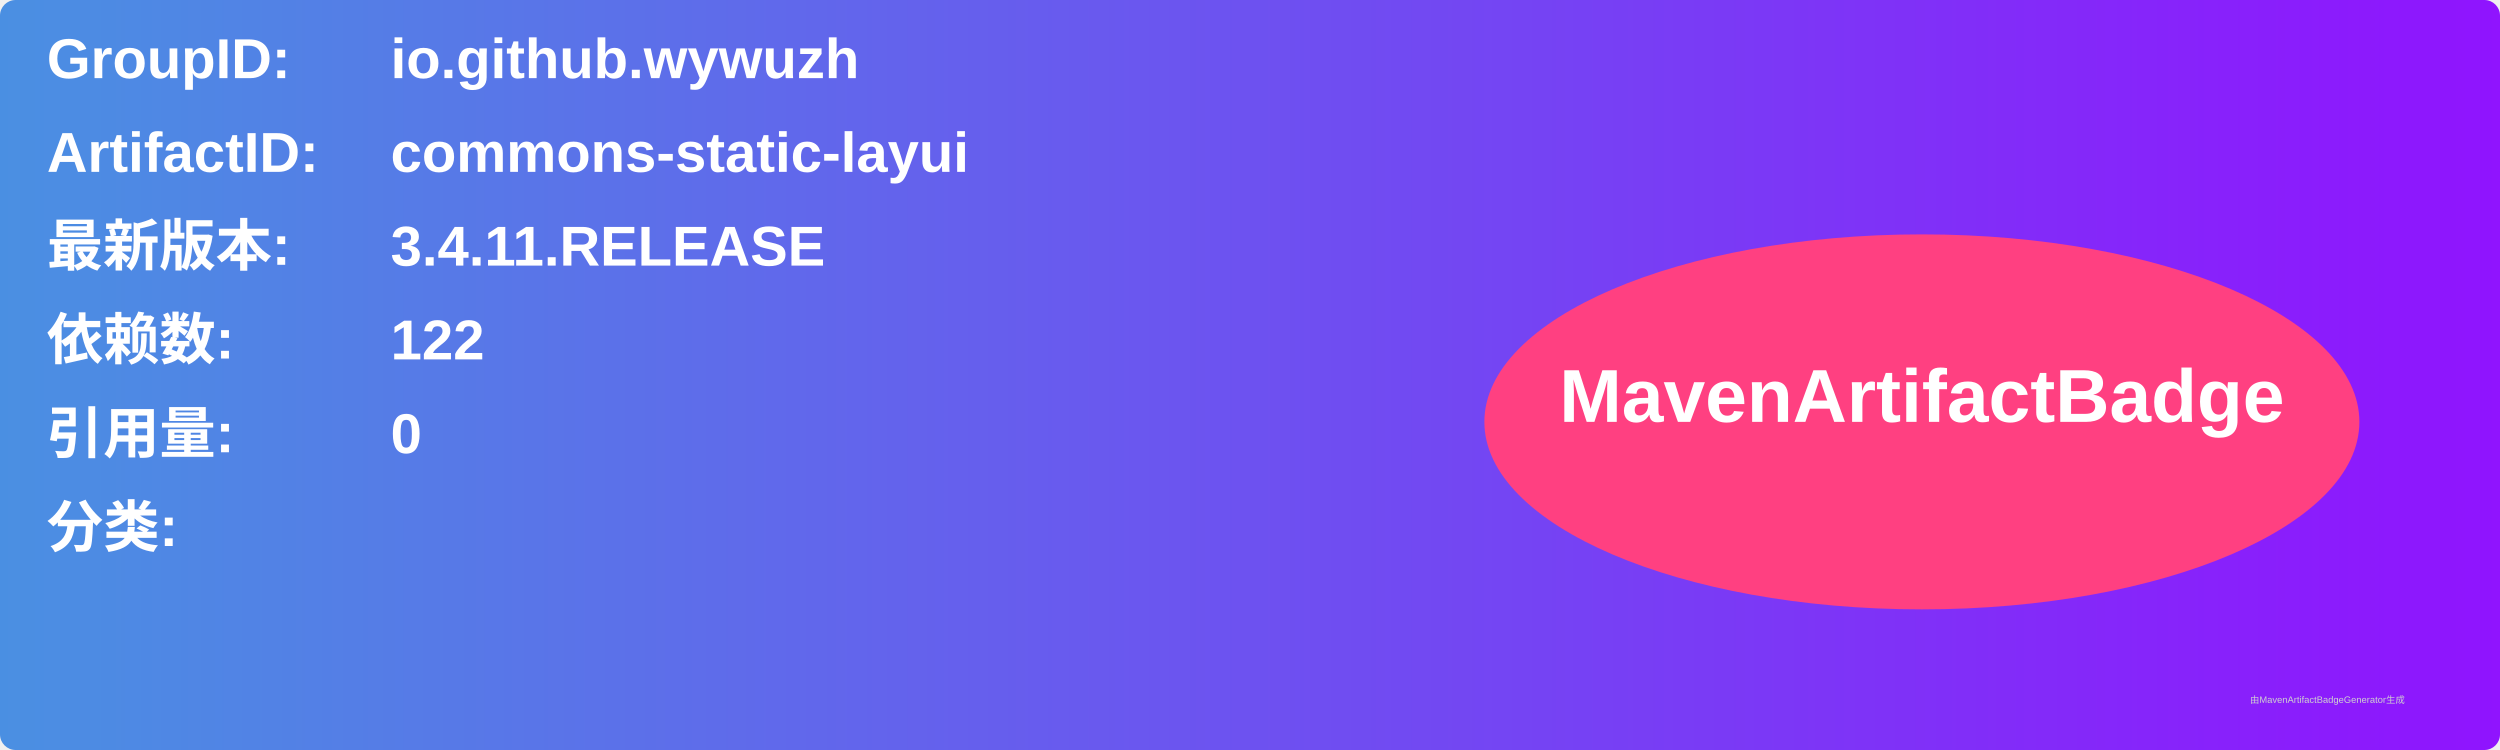
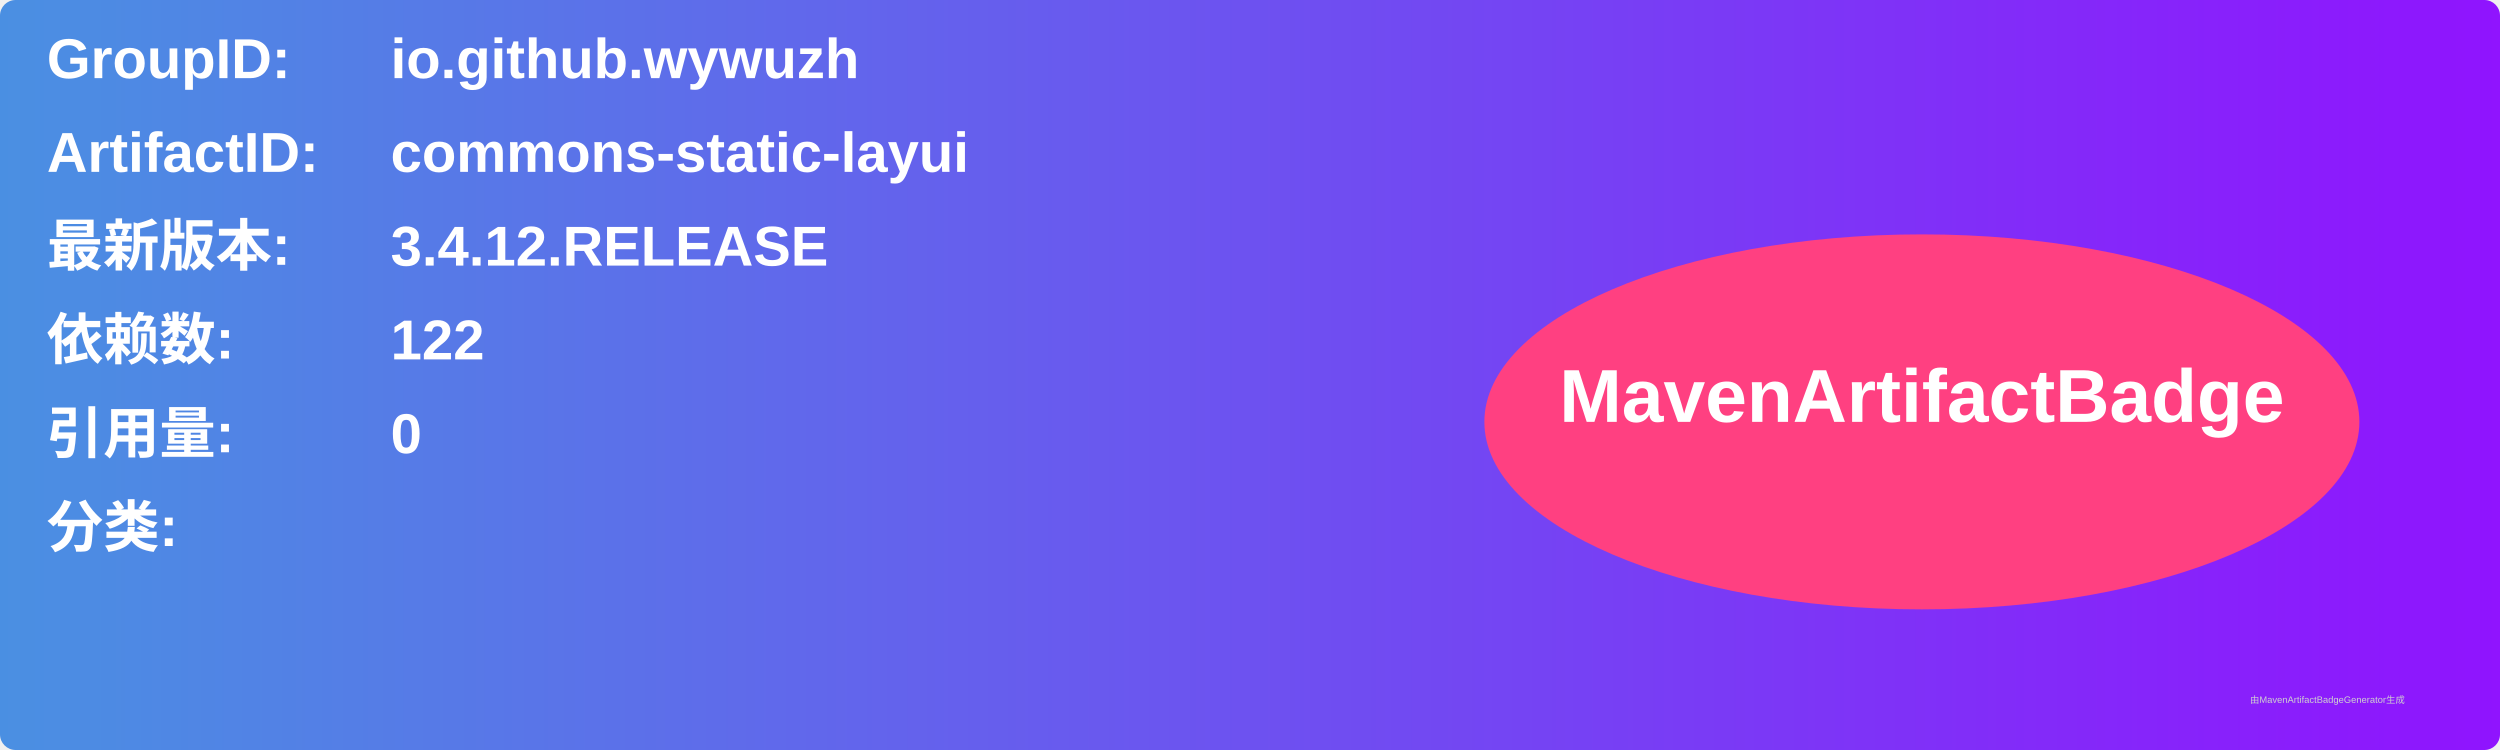
<svg xmlns="http://www.w3.org/2000/svg" width="800" height="240" viewBox="0 0 800 240">
  <linearGradient id="grad" x1="0%" y1="0%" x2="100%" y2="0%">
    <stop offset="0%" stop-color="#4a90e2" />
    <stop offset="100%" stop-color="#9013fe" />
  </linearGradient>
  <rect width="100%" height="100%" rx="5" ry="5" fill="url(#grad)" />
  <g transform="translate(15, 15)">
    <text x="0" y="10" font-family="Arial" font-size="18" fill="white" font-weight="bold" width="260">GroupID:</text>
    <text x="110" y="10" font-family="Arial" font-size="18" fill="white" font-weight="bold" width="460">io.github.wywuzh</text>
    <text x="0" y="40" font-family="Arial" font-size="18" fill="white" font-weight="bold" width="260">ArtifactID:</text>
    <text x="110" y="40" font-family="Arial" font-size="18" fill="white" font-weight="bold" width="460">commons-static-layui</text>
    <text x="0" y="70" font-family="Arial" font-size="18" fill="white" font-weight="bold">最新版本:</text>
    <text x="110" y="70" font-family="Arial" font-size="18" fill="white" font-weight="bold">
-       <tspan font-weight="bold">3.4.11.RELEASE</tspan>
+       <tspan font-weight="bold">3.4.12.RELEASE</tspan>
    </text>
    <text x="0" y="100" font-family="Arial" font-size="18" fill="white" font-weight="bold">依赖数: </text>
    <text x="110" y="100" font-family="Arial" font-size="18" fill="white">
      <tspan font-weight="bold">122</tspan>
    </text>
    <text x="0" y="130" font-family="Arial" font-size="18" fill="white" font-weight="bold">引用量: </text>
    <text x="110" y="130" font-family="Arial" font-size="18" fill="white">
      <tspan font-weight="bold">0</tspan>
    </text>
    <text x="0" y="160" font-family="Arial" font-size="18" fill="white" font-weight="bold">分类:</text>
    <text x="10" y="190" font-family="Arial" font-size="10" fill="white">
      <tspan font-weight="bold" />
    </text>
    <ellipse cx="600" cy="120" rx="140" ry="60" fill="#ff4081" />
    <text x="600" y="120" text-anchor="middle" font-family="Arial" font-size="24" fill="white" font-weight="bold">MavenArtifactBadge</text>
  </g>
  <text x="720" y="225" font-family="Arial" font-size="3" fill="#d0d0d0">由MavenArtifactBadgeGenerator生成</text>
</svg>
